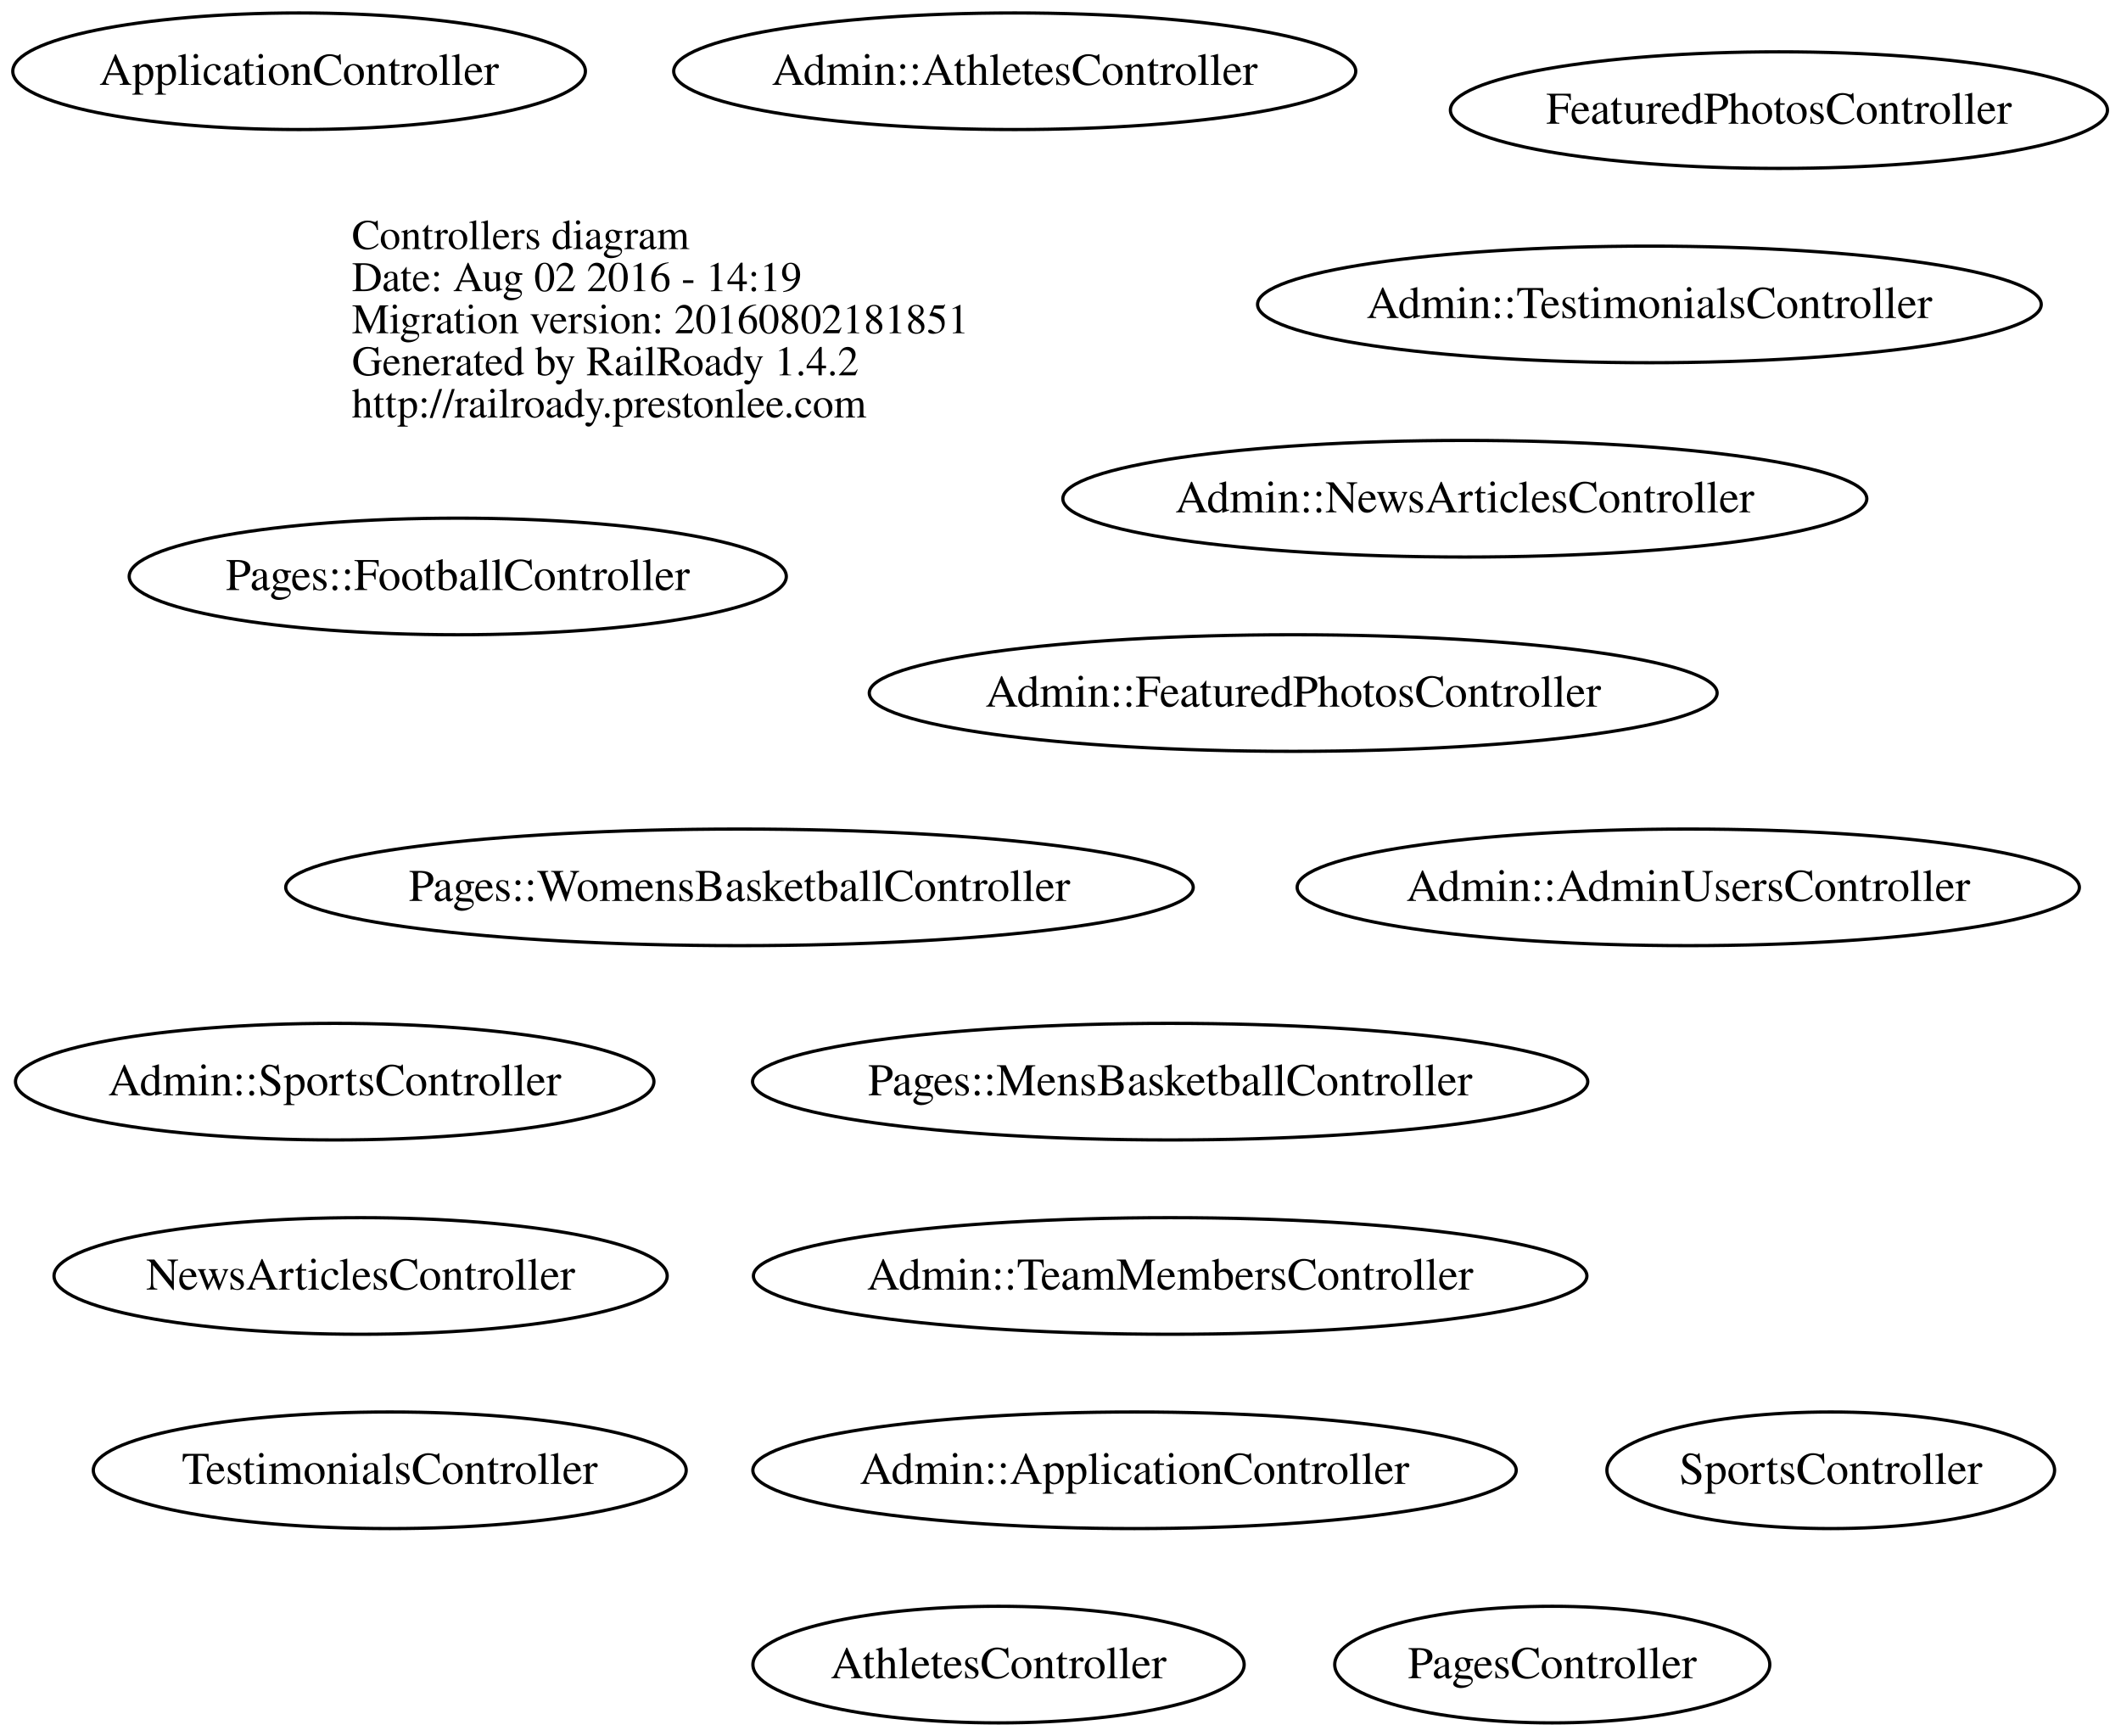
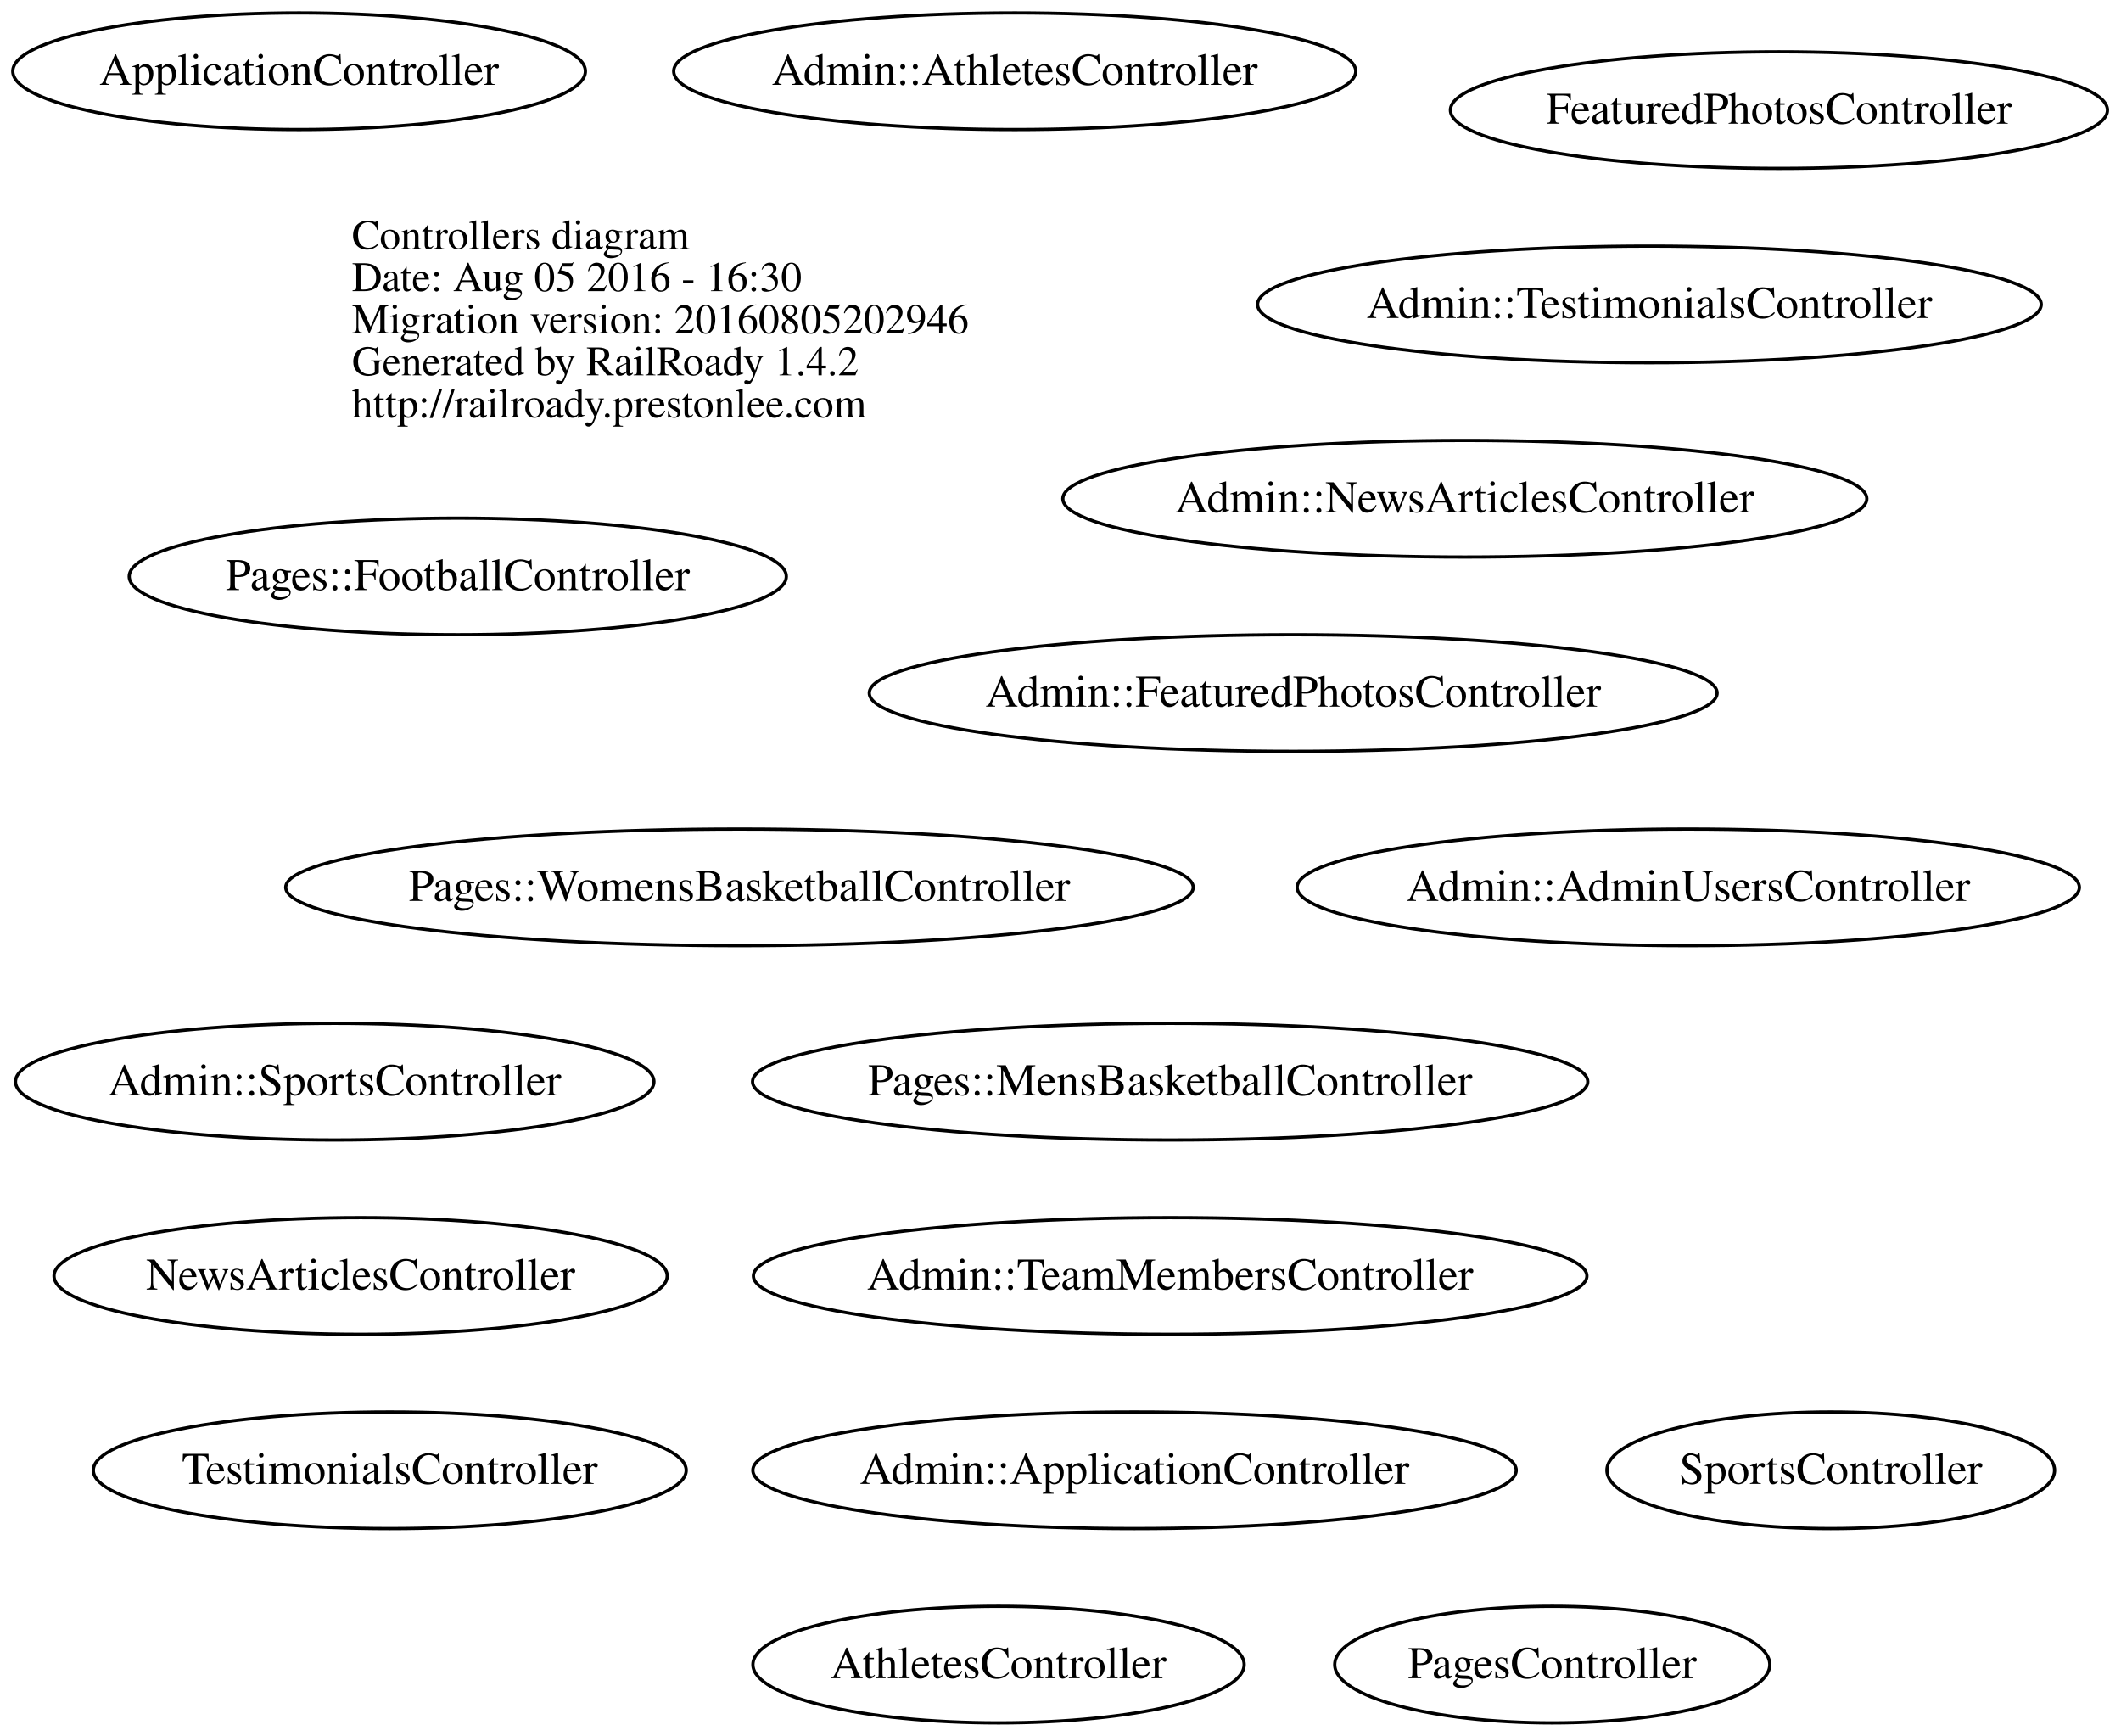
<svg xmlns="http://www.w3.org/2000/svg" width="655pt" height="536pt" viewBox="0.00 0.00 654.69 536.00">
  <g id="graph0" class="graph" transform="scale(1 1) rotate(0) translate(232.208 268)">
    <polygon fill="none" stroke="none" points="-232.208,268 -232.208,-268 422.478,-268 422.478,268 -232.208,268" />
    <g id="node1" class="node">
      <text text-anchor="start" x="-123.688" y="-191.1" font-family="Times,serif" font-size="13.00">Controllers diagram</text>
-       <text text-anchor="start" x="-123.688" y="-178.1" font-family="Times,serif" font-size="13.00">Date: Aug 02 2016 - 14:19</text>
-       <text text-anchor="start" x="-123.688" y="-165.1" font-family="Times,serif" font-size="13.00">Migration version: 20160802181851</text>
+       <text text-anchor="start" x="-123.688" y="-178.1" font-family="Times,serif" font-size="13.00">Date: Aug 05 2016 - 16:30</text>
+       <text text-anchor="start" x="-123.688" y="-165.1" font-family="Times,serif" font-size="13.00">Migration version: 20160805202946</text>
      <text text-anchor="start" x="-123.688" y="-152.1" font-family="Times,serif" font-size="13.00">Generated by RailRoady 1.4.2</text>
      <text text-anchor="start" x="-123.688" y="-139.1" font-family="Times,serif" font-size="13.00">http://railroady.prestonlee.com</text>
    </g>
    <g id="node2" class="node">
      <ellipse fill="none" stroke="black" cx="289" cy="6" rx="120.783" ry="18" />
      <text text-anchor="middle" x="289" y="10.2" font-family="Times,serif" font-size="14.00">Admin::AdminUsersController</text>
    </g>
    <g id="node3" class="node">
      <ellipse fill="none" stroke="black" cx="118" cy="186" rx="117.876" ry="18" />
      <text text-anchor="middle" x="118" y="190.2" font-family="Times,serif" font-size="14.00">Admin::ApplicationController</text>
    </g>
    <g id="node4" class="node">
      <ellipse fill="none" stroke="black" cx="81" cy="-246" rx="105.315" ry="18" />
      <text text-anchor="middle" x="81" y="-241.8" font-family="Times,serif" font-size="14.00">Admin::AthletesController</text>
    </g>
    <g id="node5" class="node">
      <ellipse fill="none" stroke="black" cx="167" cy="-54" rx="130.915" ry="18" />
      <text text-anchor="middle" x="167" y="-49.8" font-family="Times,serif" font-size="14.00">Admin::FeaturedPhotosController</text>
    </g>
    <g id="node6" class="node">
      <ellipse fill="none" stroke="black" cx="220" cy="-114" rx="124.14" ry="18" />
      <text text-anchor="middle" x="220" y="-109.8" font-family="Times,serif" font-size="14.00">Admin::NewsArticlesController</text>
    </g>
    <g id="node7" class="node">
      <ellipse fill="none" stroke="black" cx="-129" cy="66" rx="98.583" ry="18" />
      <text text-anchor="middle" x="-129" y="70.2" font-family="Times,serif" font-size="14.00">Admin::SportsController</text>
    </g>
    <g id="node8" class="node">
      <ellipse fill="none" stroke="black" cx="129" cy="126" rx="128.701" ry="18" />
      <text text-anchor="middle" x="129" y="130.2" font-family="Times,serif" font-size="14.00">Admin::TeamMembersController</text>
    </g>
    <g id="node9" class="node">
      <ellipse fill="none" stroke="black" cx="277" cy="-174" rx="121.008" ry="18" />
      <text text-anchor="middle" x="277" y="-169.8" font-family="Times,serif" font-size="14.00">Admin::TestimonialsController</text>
    </g>
    <g id="node10" class="node">
      <ellipse fill="none" stroke="black" cx="-140" cy="-246" rx="88.417" ry="18" />
      <text text-anchor="middle" x="-140" y="-241.8" font-family="Times,serif" font-size="14.00">ApplicationController</text>
    </g>
    <g id="node11" class="node">
      <ellipse fill="none" stroke="black" cx="76" cy="246" rx="75.855" ry="18" />
      <text text-anchor="middle" x="76" y="250.2" font-family="Times,serif" font-size="14.00">AthletesController</text>
    </g>
    <g id="node12" class="node">
      <ellipse fill="none" stroke="black" cx="317" cy="-234" rx="101.456" ry="18" />
      <text text-anchor="middle" x="317" y="-229.8" font-family="Times,serif" font-size="14.00">FeaturedPhotosController</text>
    </g>
    <g id="node13" class="node">
      <ellipse fill="none" stroke="black" cx="-121" cy="126" rx="94.681" ry="18" />
      <text text-anchor="middle" x="-121" y="130.2" font-family="Times,serif" font-size="14.00">NewsArticlesController</text>
    </g>
    <g id="node14" class="node">
      <ellipse fill="none" stroke="black" cx="-91" cy="-90" rx="101.464" ry="18" />
      <text text-anchor="middle" x="-91" y="-85.8" font-family="Times,serif" font-size="14.00">Pages::FootballController</text>
    </g>
    <g id="node15" class="node">
      <ellipse fill="none" stroke="black" cx="129" cy="66" rx="128.968" ry="18" />
      <text text-anchor="middle" x="129" y="70.2" font-family="Times,serif" font-size="14.00">Pages::MensBasketballController</text>
    </g>
    <g id="node16" class="node">
      <ellipse fill="none" stroke="black" cx="-4" cy="6" rx="140.129" ry="18" />
      <text text-anchor="middle" x="-4" y="10.2" font-family="Times,serif" font-size="14.00">Pages::WomensBasketballController</text>
    </g>
    <g id="node17" class="node">
      <ellipse fill="none" stroke="black" cx="247" cy="246" rx="67.177" ry="18" />
      <text text-anchor="middle" x="247" y="250.2" font-family="Times,serif" font-size="14.00">PagesController</text>
    </g>
    <g id="node18" class="node">
      <ellipse fill="none" stroke="black" cx="333" cy="186" rx="69.124" ry="18" />
      <text text-anchor="middle" x="333" y="190.2" font-family="Times,serif" font-size="14.00">SportsController</text>
    </g>
    <g id="node19" class="node">
      <ellipse fill="none" stroke="black" cx="-112" cy="186" rx="91.549" ry="18" />
      <text text-anchor="middle" x="-112" y="190.2" font-family="Times,serif" font-size="14.00">TestimonialsController</text>
    </g>
  </g>
</svg>
